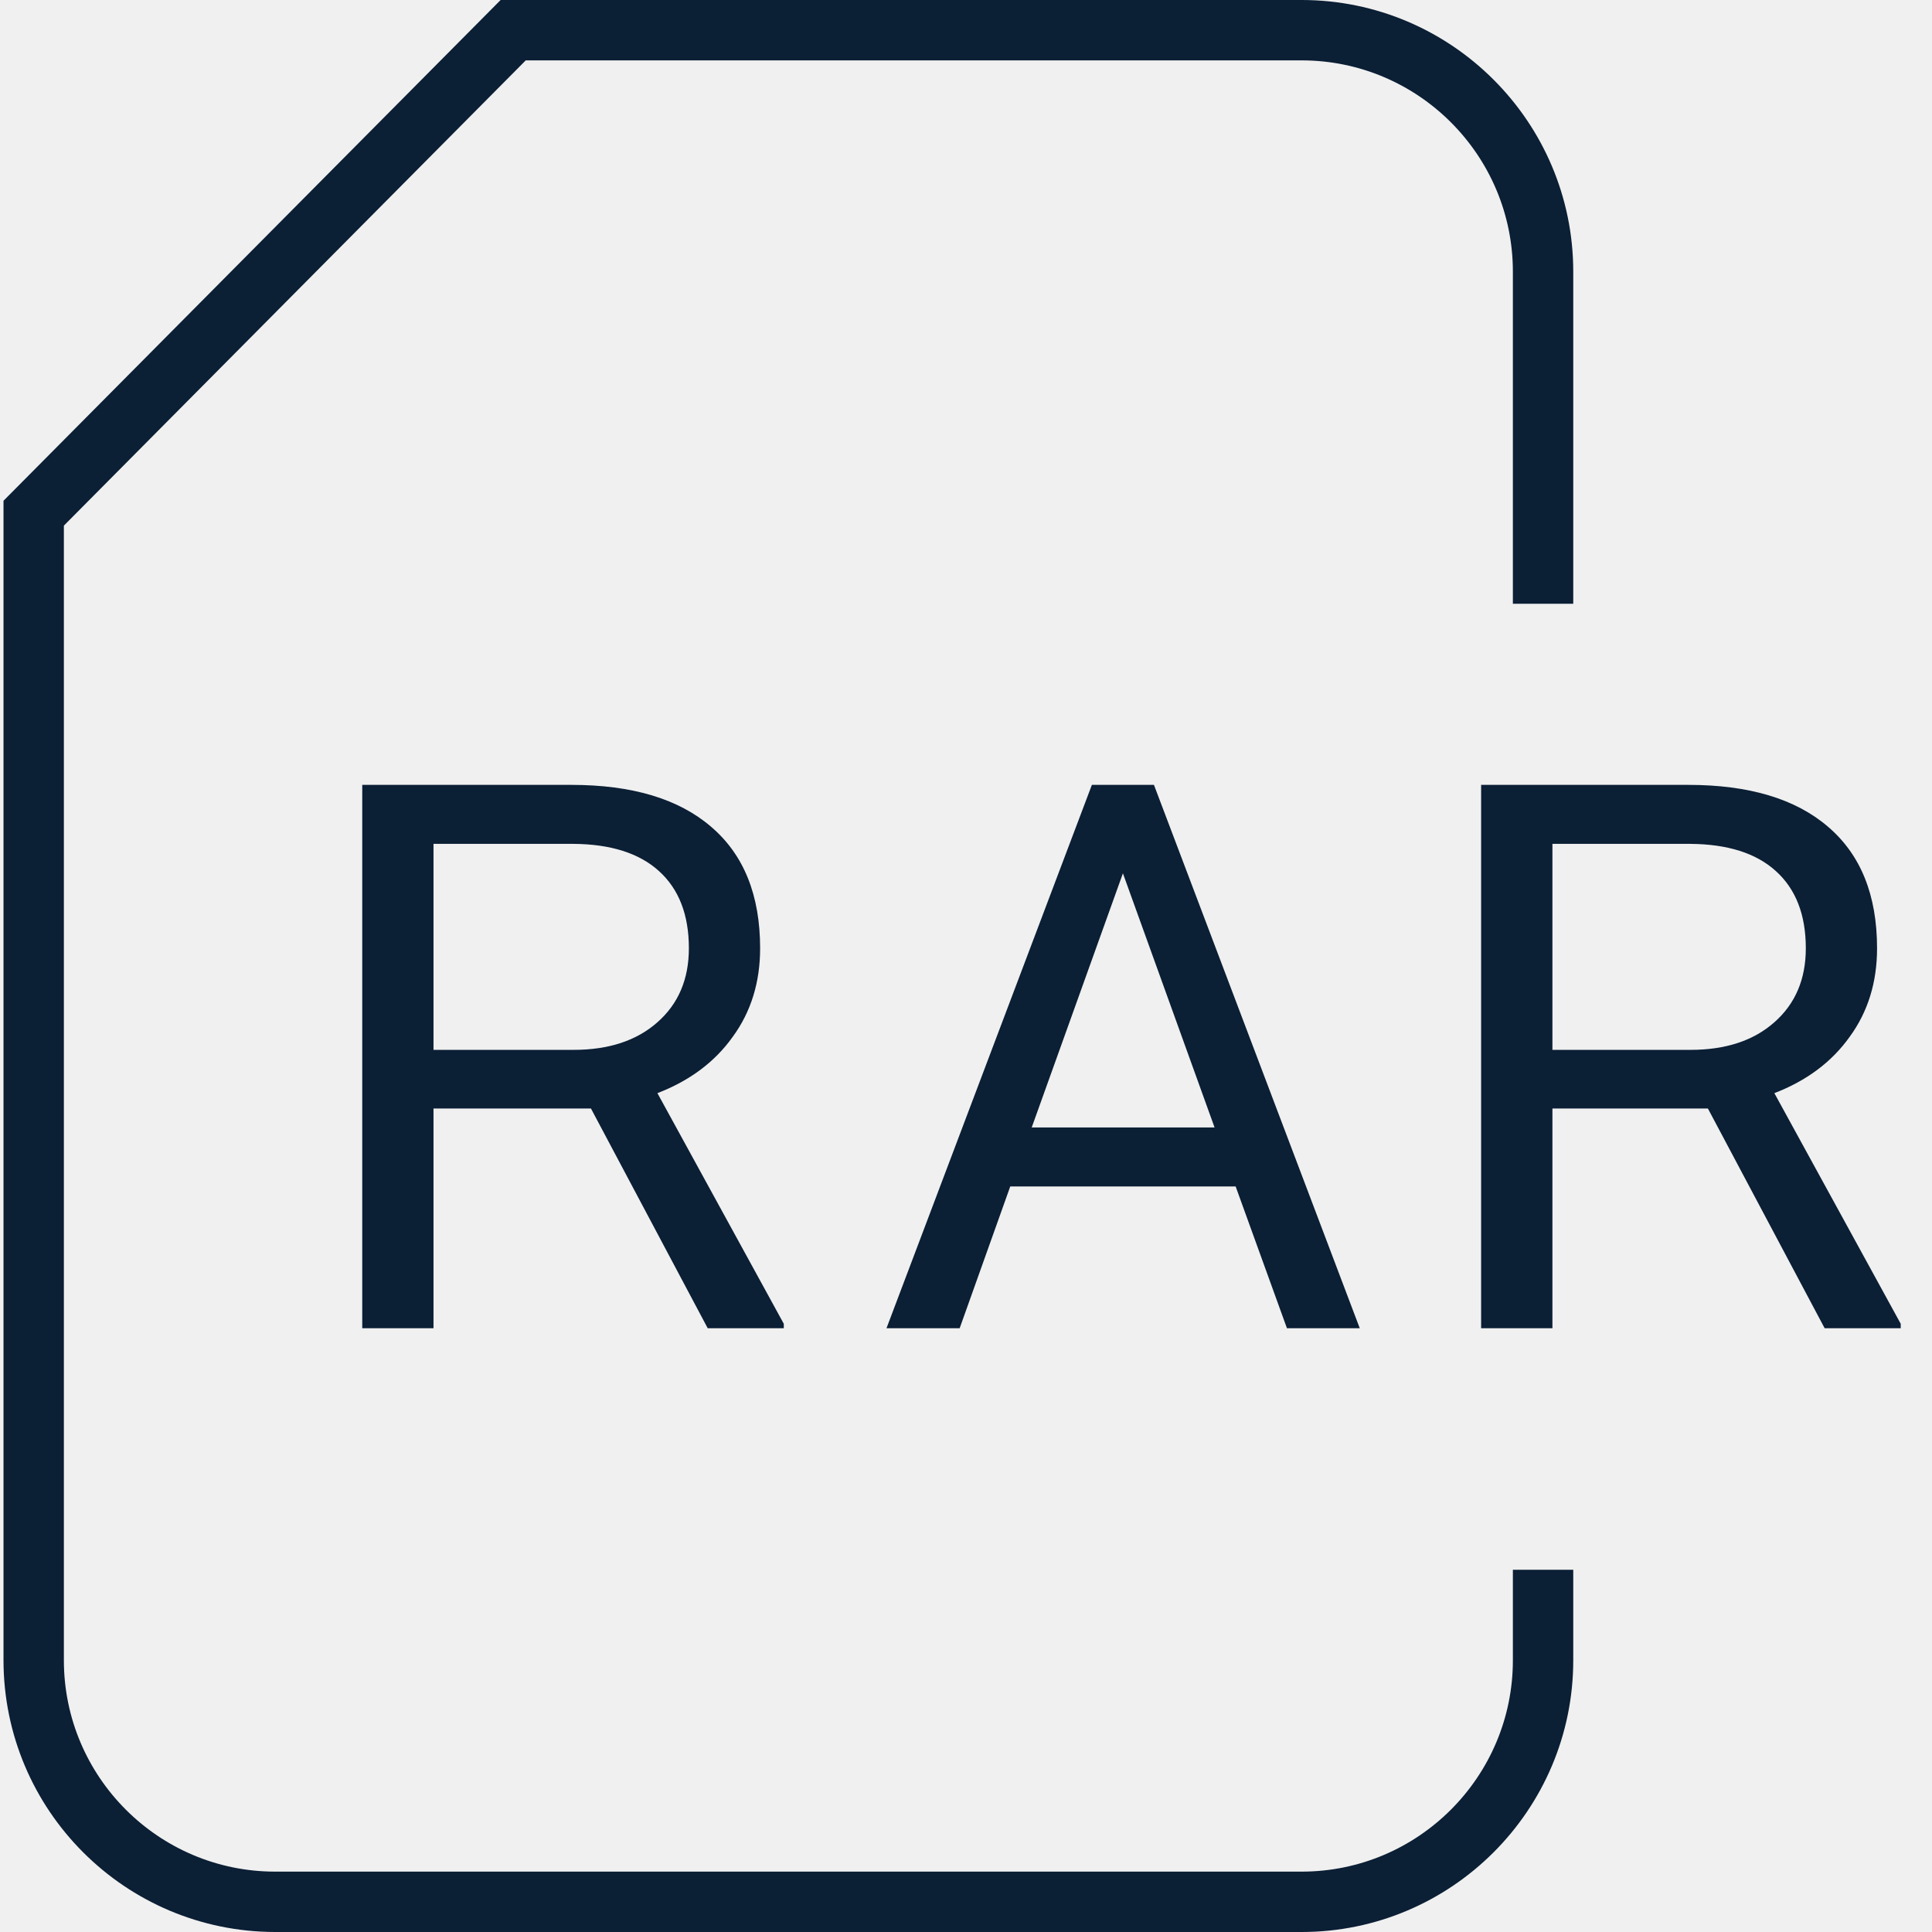
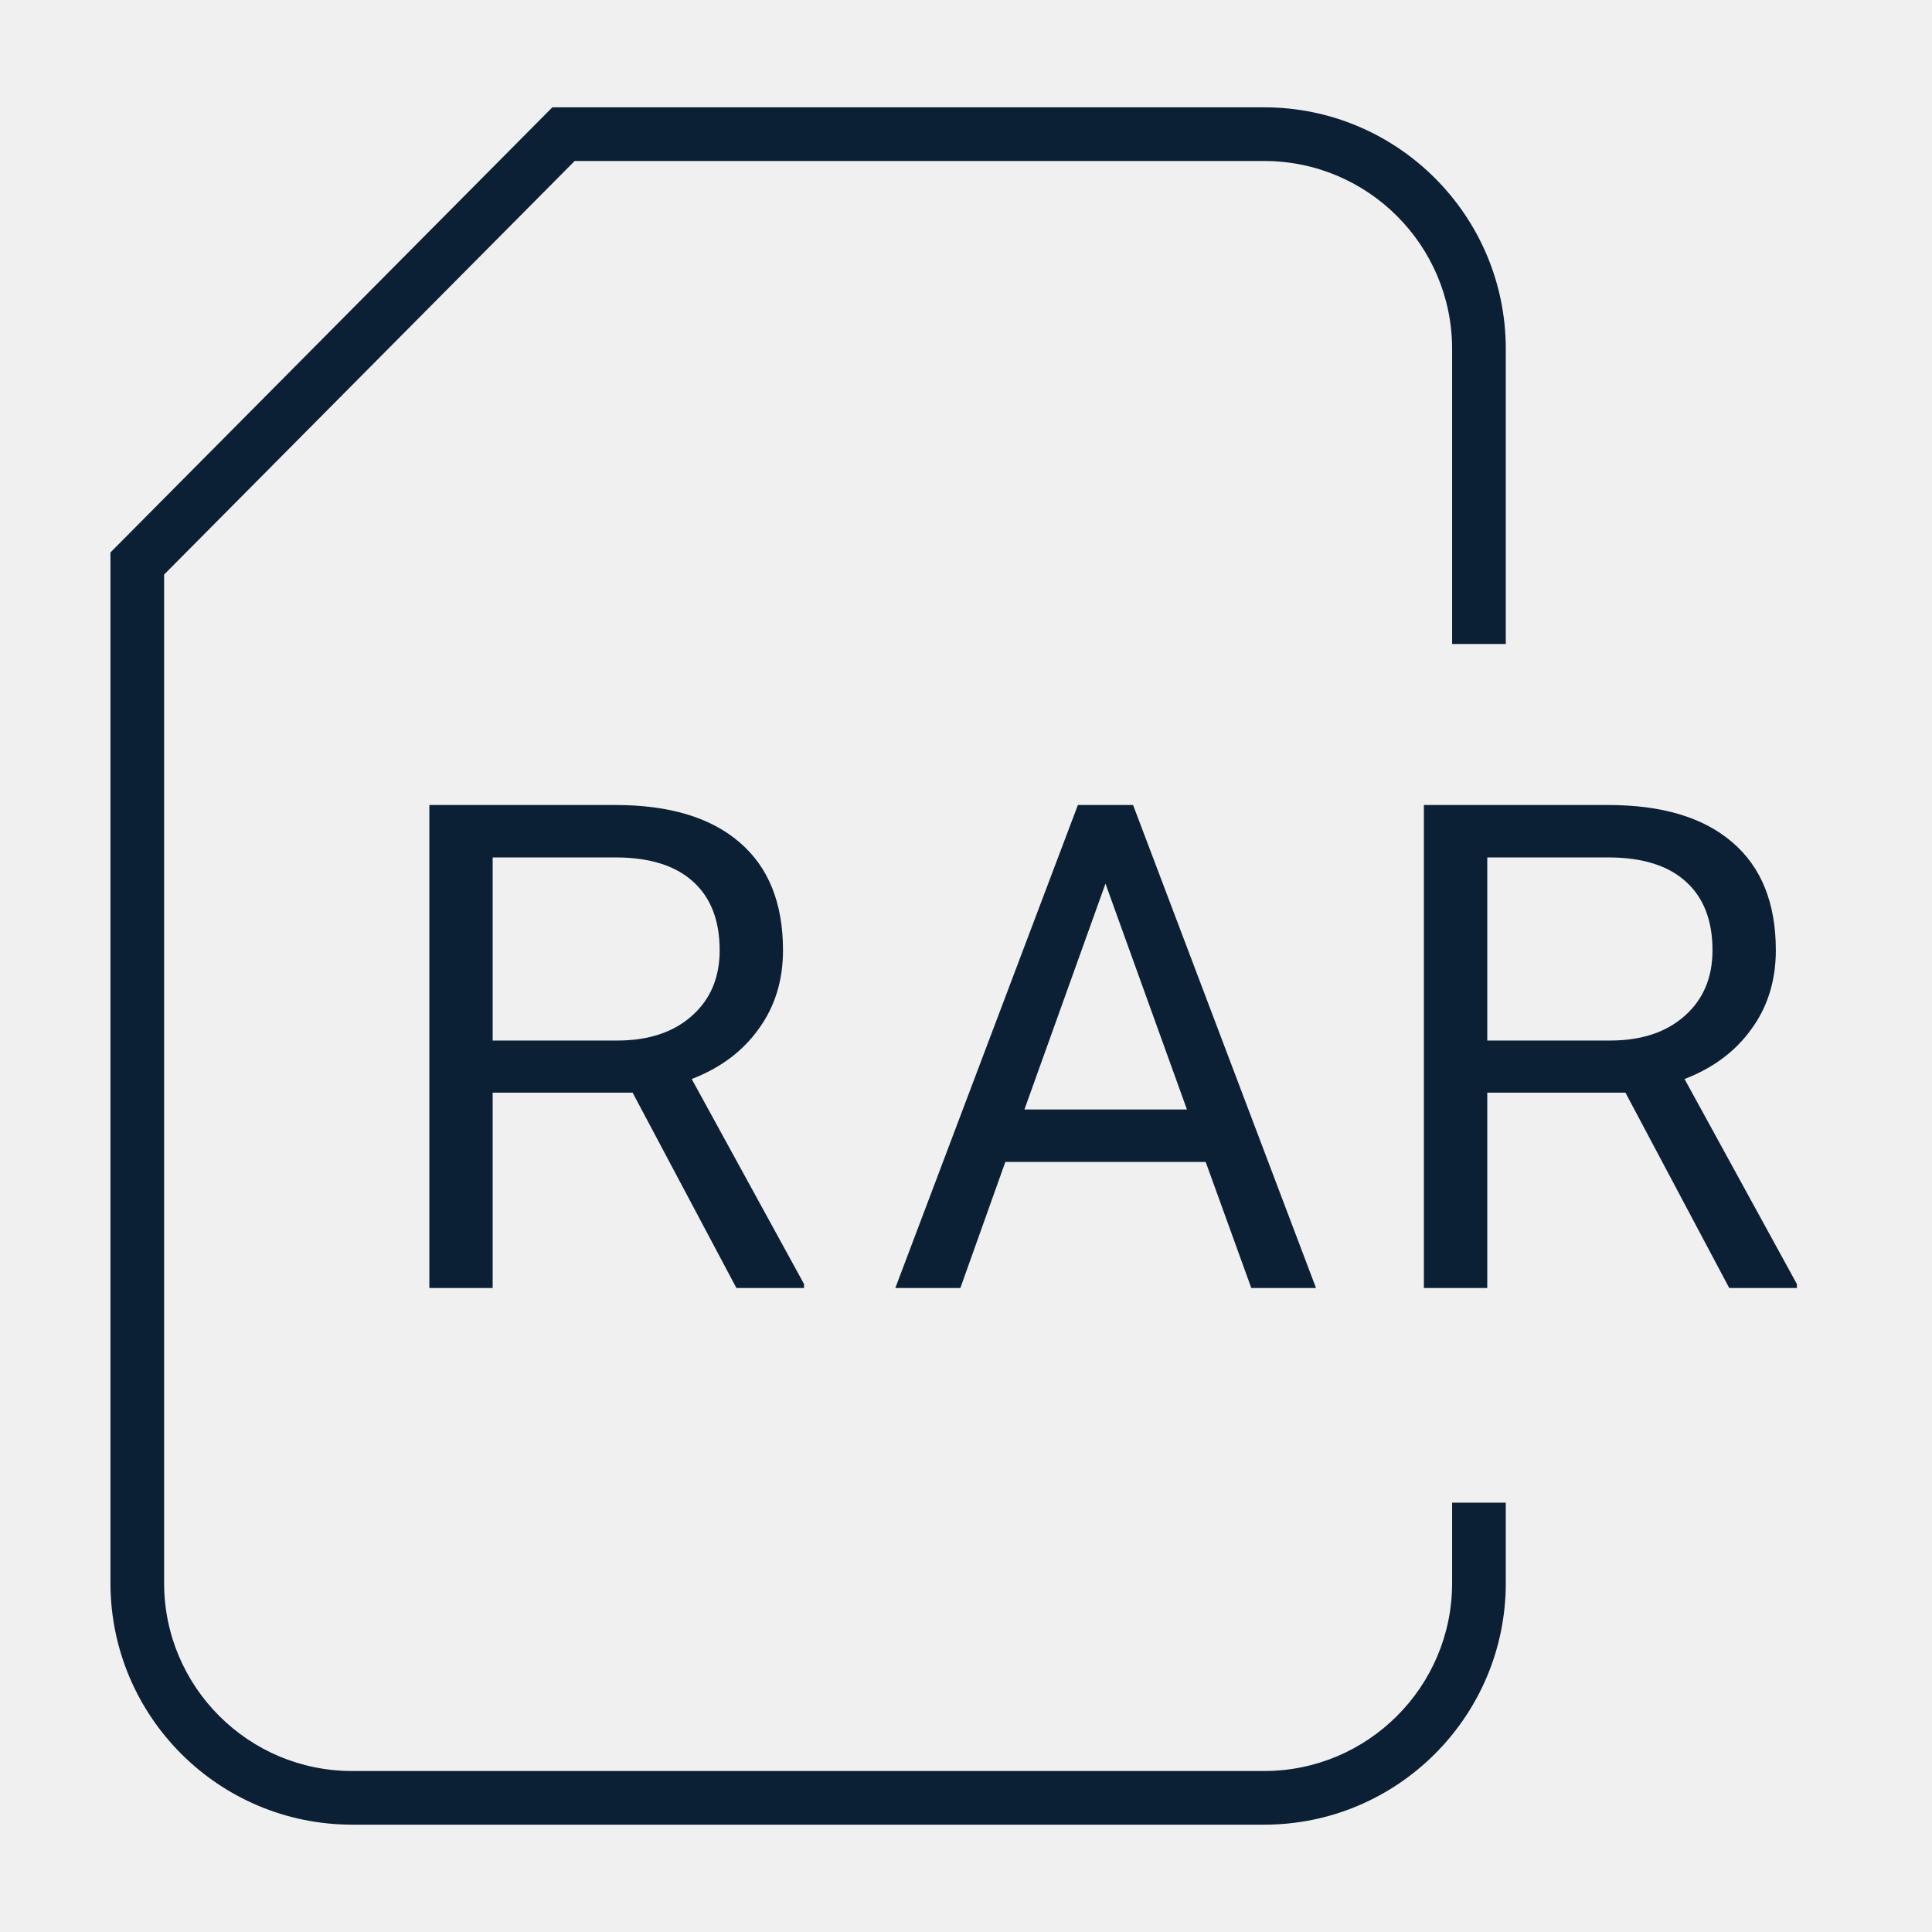
- <svg xmlns="http://www.w3.org/2000/svg" width="32" height="32" fill="none">
-   <g clip-path="url(#clip0)" fill="#0B1F35">
-     <path fill-rule="evenodd" clip-rule="evenodd" d="M21.558 32h-17a4.505 4.505 0 01-4.5-4.5V8.294L8.292 0h13.266c2.481 0 4.5 2.019 4.5 4.5V10h-1V4.5c0-1.93-1.57-3.5-3.5-3.5H8.708l-7.65 7.706V27.5c0 1.93 1.57 3.5 3.5 3.5h17c1.93 0 3.5-1.57 3.5-3.5V26h1v1.5c0 2.481-2.019 4.5-4.5 4.5z" />
-     <path d="M9.788 18.36H7.18V22H6v-9h3.463c1.004 0 1.775.23 2.313.692.543.462.814 1.133.814 2.015 0 .56-.15 1.05-.453 1.465-.297.417-.713.728-1.248.934l2.093 3.82V22h-1.26l-1.934-3.64zm-2.607-.971H9.5c.583 0 1.046-.153 1.39-.458.346-.305.52-.713.52-1.224 0-.556-.166-.982-.496-1.28-.327-.296-.8-.446-1.42-.45H7.18v3.412zM20.465 19.651h-3.732L15.895 22h-1.212l3.402-9h1.028l3.409 9h-1.206l-.85-2.349zm-3.377-.977h3.029l-1.518-4.209-1.511 4.21zM28.288 18.36h-2.575V22h-1.181v-9h3.431c1.004 0 1.775.23 2.313.692.543.462.814 1.134.814 2.015 0 .56-.15 1.05-.453 1.465-.297.417-.713.728-1.248.934l2.093 3.82V22h-1.26l-1.934-3.64zm-2.575-.971H28c.583 0 1.046-.153 1.39-.458.346-.305.52-.713.52-1.224 0-.556-.166-.982-.497-1.28-.326-.296-.799-.446-1.42-.45h-2.28v3.412z" />
-   </g>
-   <defs>
-     <clipPath id="clip0">
-       <path fill="#fff" d="M0 0h32v32H0z" />
-     </clipPath>
-   </defs>
+ <svg xmlns="http://www.w3.org/2000/svg" width="36" height="36" fill="none">
+   <path fill-rule="evenodd" clip-rule="evenodd" d="M23.558 34h-17a4.505 4.505 0 01-4.5-4.5V10.294L10.292 2h13.266c2.481 0 4.5 2.019 4.5 4.5V12h-1V6.5c0-1.93-1.57-3.5-3.5-3.5h-12.85l-7.65 7.706V29.5c0 1.93 1.57 3.5 3.5 3.5h17c1.93 0 3.5-1.57 3.5-3.5V28h1v1.5c0 2.481-2.019 4.5-4.5 4.5z" fill="#0B1F35" />
+   <path d="M11.788 20.36H9.18V24H8v-9h3.463c1.004 0 1.775.23 2.313.692.543.462.814 1.134.814 2.015 0 .56-.15 1.05-.453 1.465-.297.417-.713.728-1.248.934l2.093 3.82V24h-1.26l-1.934-3.64zm-2.607-.971H11.5c.583 0 1.046-.153 1.39-.458.346-.305.52-.713.52-1.224 0-.556-.166-.982-.496-1.28-.327-.296-.8-.446-1.42-.45H9.18v3.412zM22.465 21.651h-3.732L17.895 24h-1.212l3.402-9h1.028l3.409 9h-1.206l-.85-2.349zm-3.377-.977h3.029l-1.518-4.209-1.511 4.21zM30.288 20.36h-2.575V24h-1.181v-9h3.431c1.004 0 1.775.23 2.313.692.543.462.814 1.134.814 2.015 0 .56-.15 1.05-.453 1.465-.297.417-.713.728-1.248.934l2.093 3.82V24h-1.26l-1.934-3.64zm-2.575-.971H30c.583 0 1.046-.153 1.39-.458.346-.305.52-.713.52-1.224 0-.556-.166-.982-.497-1.28-.326-.296-.799-.446-1.42-.45h-2.28v3.412z" fill="#0B1F35" />
</svg>
